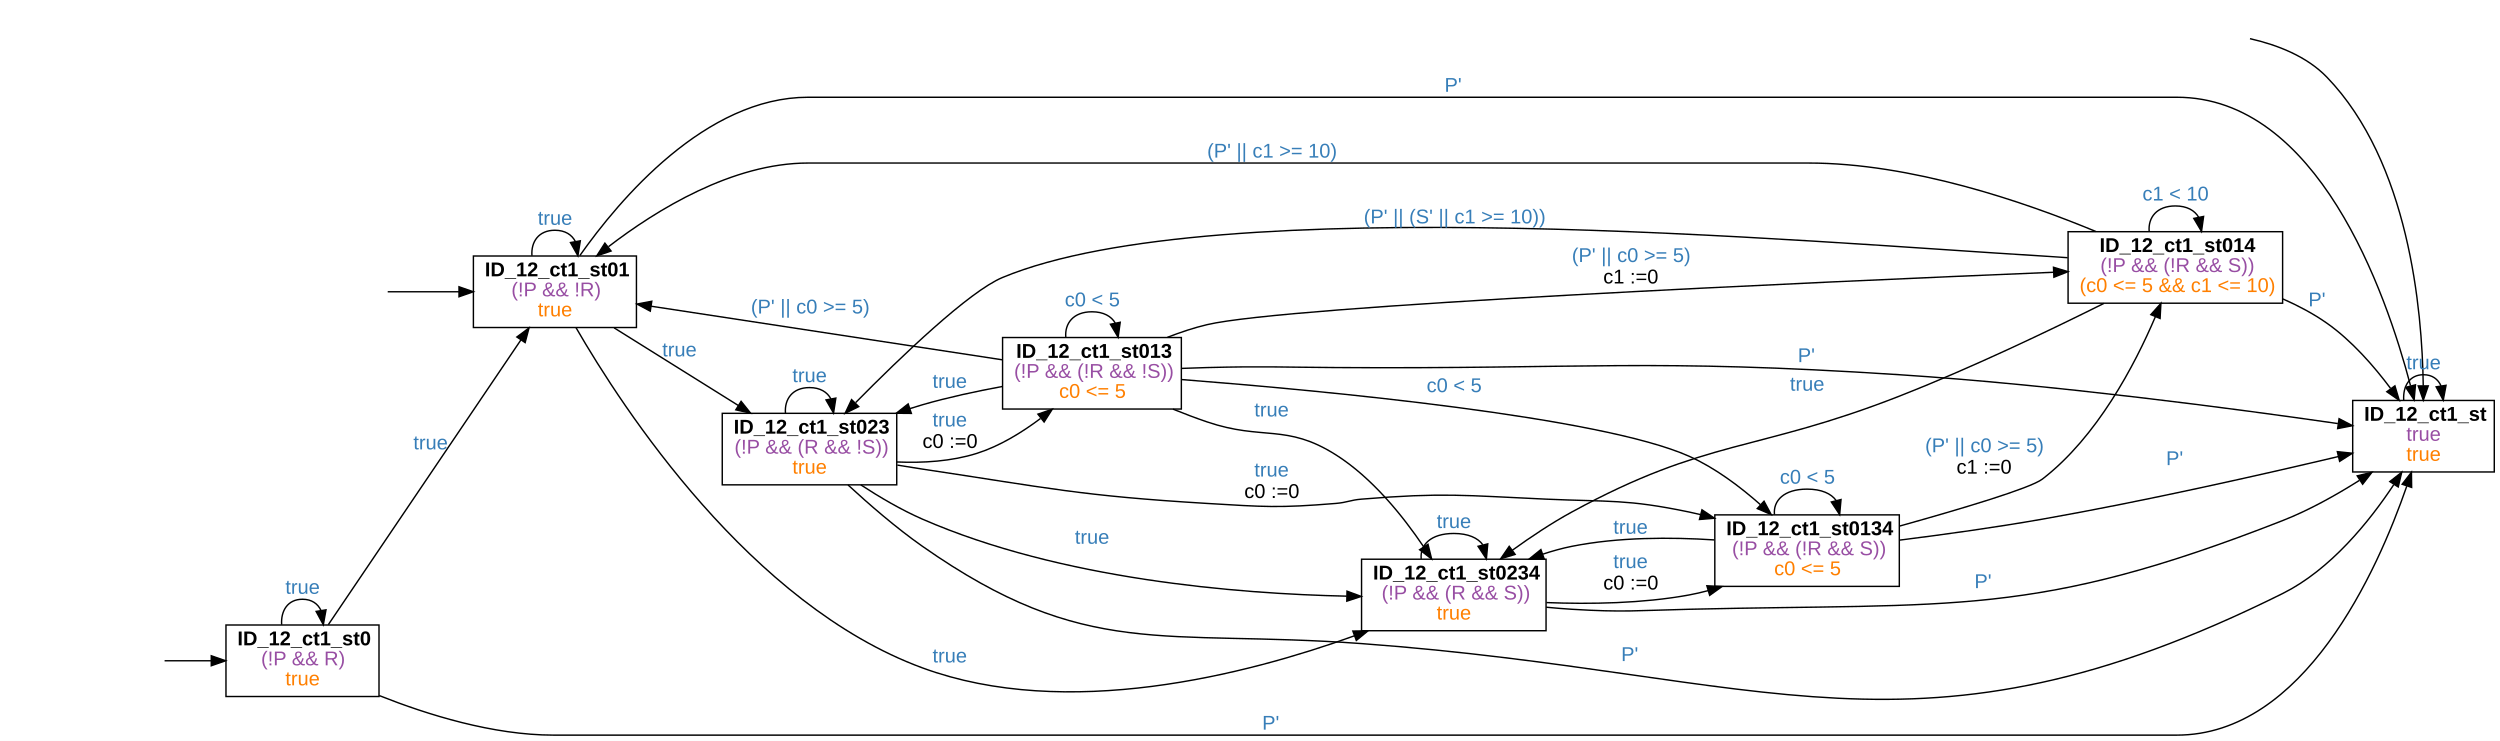
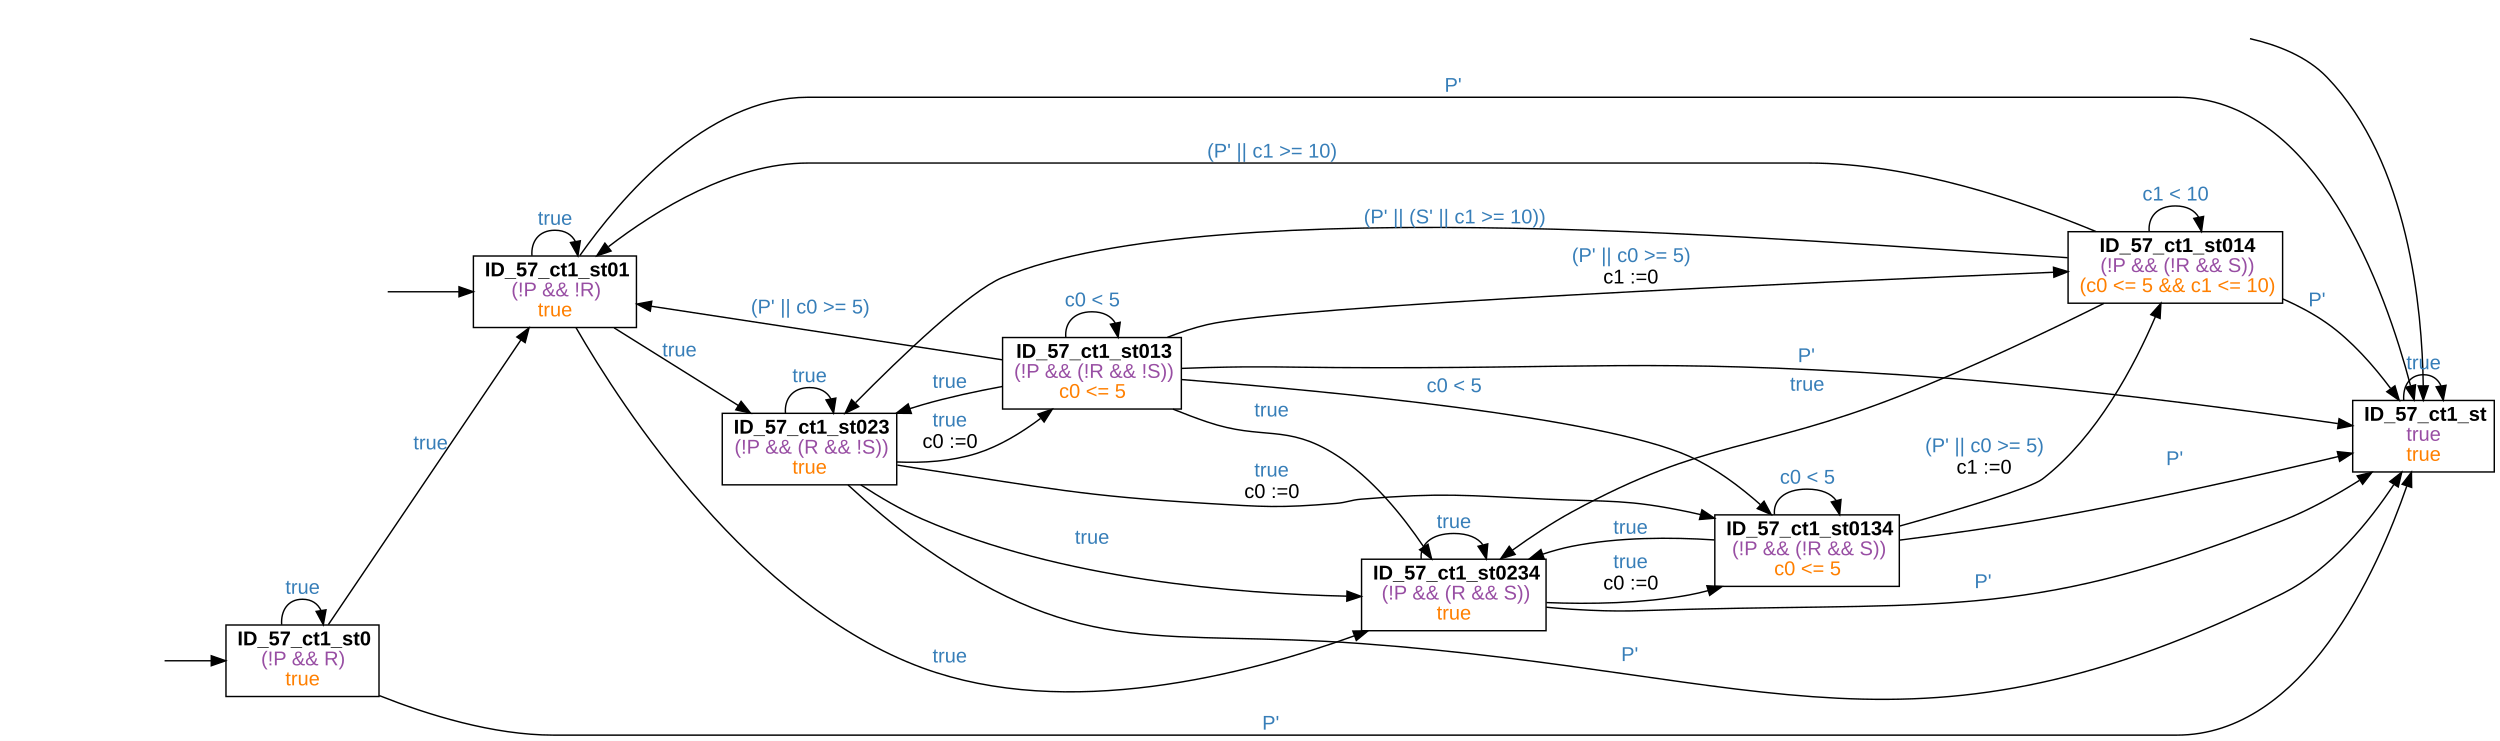
<svg xmlns="http://www.w3.org/2000/svg" width="1748pt" height="518pt" viewBox="0.00 0.00 1748.00 518.00">
  <g id="graph0" class="graph" transform="scale(1 1) rotate(0) translate(4 514)">
    <polygon fill="white" stroke="transparent" points="-4,4 -4,-514 1744,-514 1744,4 -4,4" />
    <g id="node2" class="node">
      <polygon fill="none" stroke="black" points="1740,-234 1641,-234 1641,-184 1740,-184 1740,-234" />
-       <text text-anchor="start" x="1649" y="-219.8" font-family="arial" font-weight="bold" font-size="14.00">ID_12_ct1_st</text>
+       <text text-anchor="start" x="1649" y="-219.8" font-family="arial" font-weight="bold" font-size="14.00">ID_57_ct1_st</text>
      <text text-anchor="start" x="1678.5" y="-205.8" font-family="arial" font-size="14.00" fill="#984ea3">true</text>
      <text text-anchor="start" x="1678.5" y="-191.8" font-family="arial" font-size="14.00" fill="#ff7f00">true</text>
    </g>
    <g id="edge1" class="edge">
      <path fill="none" stroke="black" d="M1569.19,-486.96C1588.38,-482.61 1608.92,-474.61 1623,-460 1680.19,-400.66 1689.61,-298.07 1690.33,-244.27" />
      <polygon fill="black" stroke="black" points="1693.83,-244.19 1690.36,-234.18 1686.83,-244.17 1693.83,-244.19" />
    </g>
    <g id="edge4" class="edge">
      <path fill="none" stroke="black" d="M1676.68,-234.18C1676.06,-243.91 1680.67,-252 1690.5,-252 1696.64,-252 1700.75,-248.84 1702.81,-244.09" />
      <polygon fill="black" stroke="black" points="1706.27,-244.59 1704.32,-234.18 1699.35,-243.53 1706.27,-244.59" />
      <text text-anchor="start" x="1678.5" y="-255.8" font-family="arial" font-size="14.00" fill="#377eb8">true</text>
    </g>
    <g id="node4" class="node">
      <polygon fill="none" stroke="black" points="261,-77 154,-77 154,-27 261,-27 261,-77" />
-       <text text-anchor="start" x="162" y="-62.8" font-family="arial" font-weight="bold" font-size="14.00">ID_12_ct1_st0</text>
+       <text text-anchor="start" x="162" y="-62.8" font-family="arial" font-weight="bold" font-size="14.00">ID_57_ct1_st0</text>
      <text text-anchor="start" x="178.5" y="-48.8" font-family="arial" font-size="14.00" fill="#984ea3">(!P &amp;&amp; R)</text>
      <text text-anchor="start" x="195.5" y="-34.8" font-family="arial" font-size="14.00" fill="#ff7f00">true</text>
    </g>
    <g id="edge2" class="edge">
      <path fill="none" stroke="black" d="M111.08,-52C121.62,-52 132.74,-52 143.52,-52" />
      <polygon fill="black" stroke="black" points="143.72,-55.5 153.72,-52 143.72,-48.5 143.72,-55.5" />
    </g>
    <g id="edge5" class="edge">
      <path fill="none" stroke="black" d="M261.14,-27.67C295.16,-14.14 340.8,0 383,0 383,0 383,0 1518,0 1606.96,0 1658.2,-114.56 1678.81,-174.05" />
      <polygon fill="black" stroke="black" points="1675.58,-175.42 1682.08,-183.79 1682.22,-173.2 1675.58,-175.42" />
      <text text-anchor="start" x="878.5" y="-3.8" font-family="arial" font-size="14.00" fill="#377eb8">P'</text>
    </g>
    <g id="edge6" class="edge">
      <path fill="none" stroke="black" d="M192.93,-77.18C192.28,-86.91 197.14,-95 207.5,-95 213.97,-95 218.3,-91.84 220.47,-87.09" />
      <polygon fill="black" stroke="black" points="223.94,-87.6 222.07,-77.18 217.03,-86.49 223.94,-87.6" />
      <text text-anchor="start" x="195.5" y="-98.8" font-family="arial" font-size="14.00" fill="#377eb8">true</text>
    </g>
    <g id="node6" class="node">
      <polygon fill="none" stroke="black" points="441,-335 327,-335 327,-285 441,-285 441,-335" />
-       <text text-anchor="start" x="335" y="-320.8" font-family="arial" font-weight="bold" font-size="14.00">ID_12_ct1_st01</text>
+       <text text-anchor="start" x="335" y="-320.8" font-family="arial" font-weight="bold" font-size="14.00">ID_57_ct1_st01</text>
      <text text-anchor="start" x="353.5" y="-306.8" font-family="arial" font-size="14.00" fill="#984ea3">(!P &amp;&amp; !R)</text>
      <text text-anchor="start" x="372" y="-292.8" font-family="arial" font-size="14.00" fill="#ff7f00">true</text>
    </g>
    <g id="edge7" class="edge">
      <path fill="none" stroke="black" d="M225.55,-77.21C257.15,-123.93 324.82,-223.98 360.27,-276.4" />
      <polygon fill="black" stroke="black" points="357.38,-278.37 365.88,-284.69 363.18,-274.45 357.38,-278.37" />
      <text text-anchor="start" x="285" y="-199.8" font-family="arial" font-size="14.00" fill="#377eb8">true</text>
    </g>
    <g id="edge3" class="edge">
      <path fill="none" stroke="black" d="M267.09,-310C283.08,-310 300.51,-310 316.89,-310" />
      <polygon fill="black" stroke="black" points="316.93,-313.5 326.93,-310 316.93,-306.5 316.93,-313.5" />
    </g>
    <g id="edge8" class="edge">
      <path fill="none" stroke="black" d="M401.39,-335.26C429.14,-374.59 489.37,-446 561,-446 561,-446 561,-446 1518,-446 1616.35,-446 1664.04,-310.4 1681.44,-244.34" />
      <polygon fill="black" stroke="black" points="1684.9,-244.92 1683.97,-234.36 1678.12,-243.19 1684.9,-244.92" />
      <text text-anchor="start" x="1006" y="-449.8" font-family="arial" font-size="14.00" fill="#377eb8">P'</text>
    </g>
    <g id="edge11" class="edge">
      <path fill="none" stroke="black" d="M367.94,-335.18C367.22,-344.91 372.58,-353 384,-353 391.14,-353 395.91,-349.84 398.31,-345.09" />
      <polygon fill="black" stroke="black" points="401.76,-345.63 400.06,-335.18 394.87,-344.41 401.76,-345.63" />
      <text text-anchor="start" x="372" y="-356.8" font-family="arial" font-size="14.00" fill="#377eb8">true</text>
    </g>
    <g id="node7" class="node">
      <polygon fill="none" stroke="black" points="623,-225 501,-225 501,-175 623,-175 623,-225" />
-       <text text-anchor="start" x="509" y="-210.8" font-family="arial" font-weight="bold" font-size="14.00">ID_12_ct1_st023</text>
+       <text text-anchor="start" x="509" y="-210.8" font-family="arial" font-weight="bold" font-size="14.00">ID_57_ct1_st023</text>
      <text text-anchor="start" x="509.5" y="-196.8" font-family="arial" font-size="14.00" fill="#984ea3">(!P &amp;&amp; (R &amp;&amp; !S))</text>
      <text text-anchor="start" x="550" y="-182.8" font-family="arial" font-size="14.00" fill="#ff7f00">true</text>
    </g>
    <g id="edge9" class="edge">
      <path fill="none" stroke="black" d="M425.38,-284.76C451.2,-268.62 484.86,-247.59 512.18,-230.51" />
      <polygon fill="black" stroke="black" points="514.18,-233.39 520.81,-225.12 510.47,-227.45 514.18,-233.39" />
      <text text-anchor="start" x="459" y="-264.8" font-family="arial" font-size="14.00" fill="#377eb8">true</text>
    </g>
    <g id="node8" class="node">
      <polygon fill="none" stroke="black" points="1077,-123 948,-123 948,-73 1077,-73 1077,-123" />
-       <text text-anchor="start" x="956" y="-108.8" font-family="arial" font-weight="bold" font-size="14.00">ID_12_ct1_st0234</text>
+       <text text-anchor="start" x="956" y="-108.8" font-family="arial" font-weight="bold" font-size="14.00">ID_57_ct1_st0234</text>
      <text text-anchor="start" x="962" y="-94.8" font-family="arial" font-size="14.00" fill="#984ea3">(!P &amp;&amp; (R &amp;&amp; S))</text>
      <text text-anchor="start" x="1000.5" y="-80.8" font-family="arial" font-size="14.00" fill="#ff7f00">true</text>
    </g>
    <g id="edge10" class="edge">
      <path fill="none" stroke="black" d="M398.73,-284.92C431.53,-228.12 520.79,-91.19 641,-47 741.81,-9.94 867.05,-42.07 943.04,-69.45" />
      <polygon fill="black" stroke="black" points="941.92,-72.77 952.52,-72.93 944.34,-66.2 941.92,-72.77" />
      <text text-anchor="start" x="648" y="-50.8" font-family="arial" font-size="14.00" fill="#377eb8">true</text>
    </g>
    <g id="edge19" class="edge">
      <path fill="none" stroke="black" d="M588.92,-174.93C603.58,-161.4 622.61,-144.89 641,-132 755.44,-51.79 808.62,-74.22 948,-64 1233.88,-43.04 1335.31,28.58 1592,-99 1625.52,-115.66 1652.65,-149.35 1669.69,-175.08" />
      <polygon fill="black" stroke="black" points="1666.95,-177.28 1675.29,-183.81 1672.84,-173.5 1666.95,-177.28" />
      <text text-anchor="start" x="1129.5" y="-51.8" font-family="arial" font-size="14.00" fill="#377eb8">P'</text>
    </g>
    <g id="edge20" class="edge">
      <path fill="none" stroke="black" d="M545.19,-225.18C544.44,-234.91 550.05,-243 562,-243 569.47,-243 574.46,-239.84 576.97,-235.09" />
      <polygon fill="black" stroke="black" points="580.43,-235.65 578.81,-225.18 573.54,-234.37 580.43,-235.65" />
      <text text-anchor="start" x="550" y="-246.8" font-family="arial" font-size="14.00" fill="#377eb8">true</text>
    </g>
    <g id="edge21" class="edge">
      <path fill="none" stroke="black" d="M597.87,-174.97C610.93,-166.45 626.2,-157.46 641,-151 737.61,-108.86 860.55,-98.84 937.66,-97.16" />
      <polygon fill="black" stroke="black" points="937.83,-100.66 947.76,-96.98 937.7,-93.66 937.83,-100.66" />
      <text text-anchor="start" x="747.5" y="-133.8" font-family="arial" font-size="14.00" fill="#377eb8">true</text>
    </g>
    <g id="node9" class="node">
      <polygon fill="none" stroke="black" points="822,-278 697,-278 697,-228 822,-228 822,-278" />
-       <text text-anchor="start" x="706.5" y="-263.8" font-family="arial" font-weight="bold" font-size="14.00">ID_12_ct1_st013</text>
+       <text text-anchor="start" x="706.5" y="-263.8" font-family="arial" font-weight="bold" font-size="14.00">ID_57_ct1_st013</text>
      <text text-anchor="start" x="705" y="-249.8" font-family="arial" font-size="14.00" fill="#984ea3">(!P &amp;&amp; (!R &amp;&amp; !S))</text>
      <text text-anchor="start" x="736.5" y="-235.8" font-family="arial" font-size="14.00" fill="#ff7f00">c0 &lt;= 5</text>
    </g>
    <g id="edge22" class="edge">
      <path fill="none" stroke="black" d="M623.07,-190.99C641.38,-190.21 661.33,-191.4 679,-197 694.97,-202.06 710.51,-211.62 723.55,-221.42" />
      <polygon fill="black" stroke="black" points="721.71,-224.43 731.74,-227.85 726.04,-218.92 721.71,-224.43" />
      <text text-anchor="start" x="648" y="-215.8" font-family="arial" font-size="14.00" fill="#377eb8">true</text>
      <text text-anchor="start" x="641" y="-200.8" font-family="arial" font-size="14.00">c0 :=0</text>
    </g>
    <g id="node11" class="node">
      <polygon fill="none" stroke="black" points="1324,-154 1195,-154 1195,-104 1324,-104 1324,-154" />
-       <text text-anchor="start" x="1203" y="-139.8" font-family="arial" font-weight="bold" font-size="14.00">ID_12_ct1_st0134</text>
+       <text text-anchor="start" x="1203" y="-139.8" font-family="arial" font-weight="bold" font-size="14.00">ID_57_ct1_st0134</text>
      <text text-anchor="start" x="1207" y="-125.8" font-family="arial" font-size="14.00" fill="#984ea3">(!P &amp;&amp; (!R &amp;&amp; S))</text>
      <text text-anchor="start" x="1236.5" y="-111.8" font-family="arial" font-size="14.00" fill="#ff7f00">c0 &lt;= 5</text>
    </g>
    <g id="edge23" class="edge">
      <path fill="none" stroke="black" d="M623.41,-188.8C629.35,-187.81 635.29,-186.86 641,-186 729.1,-172.79 751.08,-167.34 840,-162 879.93,-159.6 890.14,-158.7 930,-162 938.08,-162.67 939.92,-164.33 948,-165 1005.14,-169.73 1019.72,-167.57 1077,-165 1121.58,-163 1133.31,-165.08 1177,-156 1179.65,-155.45 1182.32,-154.84 1185.02,-154.19" />
      <polygon fill="black" stroke="black" points="1186.02,-157.55 1194.82,-151.64 1184.26,-150.77 1186.02,-157.55" />
      <text text-anchor="start" x="873" y="-180.8" font-family="arial" font-size="14.00" fill="#377eb8">true</text>
      <text text-anchor="start" x="866" y="-165.8" font-family="arial" font-size="14.00">c0 :=0</text>
    </g>
    <g id="edge33" class="edge">
      <path fill="none" stroke="black" d="M1077.05,-89.44C1083.11,-88.86 1089.17,-88.36 1095,-88 1131.38,-85.78 1140.57,-87.13 1177,-88 1363.44,-92.44 1418.35,-81.99 1592,-150 1610.5,-157.24 1629.48,-167.88 1645.73,-178.14" />
      <polygon fill="black" stroke="black" points="1644.15,-181.29 1654.45,-183.77 1647.95,-175.41 1644.15,-181.29" />
      <text text-anchor="start" x="1376.5" y="-102.8" font-family="arial" font-size="14.00" fill="#377eb8">P'</text>
    </g>
    <g id="edge34" class="edge">
      <path fill="none" stroke="black" d="M989.71,-123.18C988.7,-132.91 996.3,-141 1012.5,-141 1022.63,-141 1029.39,-137.84 1032.79,-133.09" />
      <polygon fill="black" stroke="black" points="1036.24,-133.73 1035.29,-123.18 1029.45,-132.02 1036.24,-133.73" />
      <text text-anchor="start" x="1000.5" y="-144.8" font-family="arial" font-size="14.00" fill="#377eb8">true</text>
    </g>
    <g id="edge35" class="edge">
      <path fill="none" stroke="black" d="M1077.26,-92.68C1107.69,-91.49 1144.48,-92.02 1177,-98 1181.39,-98.81 1185.85,-99.84 1190.31,-101.03" />
      <polygon fill="black" stroke="black" points="1189.44,-104.43 1200.02,-103.89 1191.41,-97.71 1189.44,-104.43" />
      <text text-anchor="start" x="1124" y="-116.8" font-family="arial" font-size="14.00" fill="#377eb8">true</text>
      <text text-anchor="start" x="1117" y="-101.8" font-family="arial" font-size="14.00">c0 :=0</text>
    </g>
    <g id="edge12" class="edge">
      <path fill="none" stroke="black" d="M822.12,-256.41C828.16,-256.65 834.2,-256.85 840,-257 879.99,-258.01 890,-257.25 930,-257 1105.12,-255.89 1149.24,-263.36 1324,-252 1432.63,-244.94 1558.55,-228.23 1630.64,-217.84" />
      <polygon fill="black" stroke="black" points="1631.48,-221.26 1640.87,-216.36 1630.48,-214.33 1631.48,-221.26" />
      <text text-anchor="start" x="1253" y="-260.8" font-family="arial" font-size="14.00" fill="#377eb8">P'</text>
    </g>
    <g id="edge15" class="edge">
      <path fill="none" stroke="black" d="M696.74,-262.43C629.01,-272.76 520.75,-289.28 451.28,-299.89" />
      <polygon fill="black" stroke="black" points="450.68,-296.44 441.32,-301.4 451.73,-303.36 450.68,-296.44" />
      <text text-anchor="start" x="521" y="-294.8" font-family="arial" font-size="14.00" fill="#377eb8">(P' || c0 &gt;= 5)</text>
    </g>
    <g id="edge13" class="edge">
      <path fill="none" stroke="black" d="M696.99,-243.8C678.79,-240.45 658.94,-236.19 641,-231 638.08,-230.16 635.13,-229.24 632.15,-228.28" />
      <polygon fill="black" stroke="black" points="633.23,-224.95 622.64,-225.05 630.98,-231.58 633.23,-224.95" />
      <text text-anchor="start" x="648" y="-242.8" font-family="arial" font-size="14.00" fill="#377eb8">true</text>
    </g>
    <g id="edge14" class="edge">
      <path fill="none" stroke="black" d="M816.11,-227.94C824.05,-224.74 832.18,-221.65 840,-219 879.1,-205.73 895.1,-218.06 930,-196 955.48,-179.89 976.92,-153.18 991.41,-131.7" />
      <polygon fill="black" stroke="black" points="994.45,-133.45 996.99,-123.17 988.59,-129.62 994.45,-133.45" />
      <text text-anchor="start" x="873" y="-222.8" font-family="arial" font-size="14.00" fill="#377eb8">true</text>
    </g>
    <g id="edge17" class="edge">
      <path fill="none" stroke="black" d="M741.2,-278.18C740.38,-287.91 746.48,-296 759.5,-296 767.63,-296 773.07,-292.84 775.8,-288.09" />
      <polygon fill="black" stroke="black" points="779.26,-288.67 777.8,-278.18 772.39,-287.29 779.26,-288.67" />
      <text text-anchor="start" x="740.5" y="-299.8" font-family="arial" font-size="14.00" fill="#377eb8">c0 &lt; 5</text>
    </g>
    <g id="node10" class="node">
      <polygon fill="none" stroke="black" points="1592,-352 1442,-352 1442,-302 1592,-302 1592,-352" />
-       <text text-anchor="start" x="1464" y="-337.8" font-family="arial" font-weight="bold" font-size="14.00">ID_12_ct1_st014</text>
+       <text text-anchor="start" x="1464" y="-337.8" font-family="arial" font-weight="bold" font-size="14.00">ID_57_ct1_st014</text>
      <text text-anchor="start" x="1464.5" y="-323.8" font-family="arial" font-size="14.00" fill="#984ea3">(!P &amp;&amp; (!R &amp;&amp; S))</text>
      <text text-anchor="start" x="1450" y="-309.8" font-family="arial" font-size="14.00" fill="#ff7f00">(c0 &lt;= 5 &amp;&amp; c1 &lt;= 10)</text>
    </g>
    <g id="edge16" class="edge">
      <path fill="none" stroke="black" d="M812.23,-278.13C821.31,-281.67 830.8,-284.83 840,-287 896.14,-300.24 1263.44,-316.69 1431.87,-323.64" />
      <polygon fill="black" stroke="black" points="1431.8,-327.14 1441.94,-324.06 1432.09,-320.15 1431.8,-327.14" />
      <text text-anchor="start" x="1095" y="-330.8" font-family="arial" font-size="14.00" fill="#377eb8">(P' || c0 &gt;= 5)</text>
      <text text-anchor="start" x="1117" y="-315.8" font-family="arial" font-size="14.00">c1 :=0</text>
    </g>
    <g id="edge18" class="edge">
      <path fill="none" stroke="black" d="M822.17,-248.62C922.18,-240.81 1114.8,-222.68 1177,-195 1195.25,-186.88 1212.82,-173.6 1226.95,-161.08" />
      <polygon fill="black" stroke="black" points="1229.41,-163.57 1234.42,-154.23 1224.68,-158.4 1229.41,-163.57" />
      <text text-anchor="start" x="993.5" y="-239.8" font-family="arial" font-size="14.00" fill="#377eb8">c0 &lt; 5</text>
    </g>
    <g id="edge24" class="edge">
      <path fill="none" stroke="black" d="M1592.17,-304.99C1602.98,-300.24 1613.62,-294.6 1623,-288 1640.32,-275.81 1655.81,-258.05 1667.48,-242.45" />
      <polygon fill="black" stroke="black" points="1670.52,-244.22 1673.55,-234.06 1664.85,-240.11 1670.52,-244.22" />
      <text text-anchor="start" x="1610" y="-299.8" font-family="arial" font-size="14.00" fill="#377eb8">P'</text>
    </g>
    <g id="edge27" class="edge">
      <path fill="none" stroke="black" d="M1461.46,-352.12C1410.59,-373.24 1332.01,-400 1260.5,-400 561,-400 561,-400 561,-400 508.17,-400 455.23,-367.45 421.42,-341.5" />
      <polygon fill="black" stroke="black" points="423.27,-338.5 413.24,-335.07 418.94,-344 423.27,-338.5" />
      <text text-anchor="start" x="840" y="-403.8" font-family="arial" font-size="14.00" fill="#377eb8">(P' || c1 &gt;= 10)</text>
    </g>
    <g id="edge25" class="edge">
      <path fill="none" stroke="black" d="M1441.71,-333.81C1435.72,-334.25 1429.76,-334.66 1424,-335 1262.7,-344.62 846.21,-382.04 697,-320 673.57,-310.26 625.91,-264.55 594.21,-232.45" />
      <polygon fill="black" stroke="black" points="596.41,-229.7 586.91,-225.01 591.42,-234.6 596.41,-229.7" />
      <text text-anchor="start" x="949.5" y="-357.8" font-family="arial" font-size="14.00" fill="#377eb8">(P' || (S' || c1 &gt;= 10))</text>
    </g>
    <g id="edge26" class="edge">
      <path fill="none" stroke="black" d="M1467.05,-301.88C1428.7,-282.74 1373.71,-256.45 1324,-237 1223.47,-197.66 1189.77,-207.71 1095,-156 1080.87,-148.29 1066.29,-138.56 1053.43,-129.28" />
      <polygon fill="black" stroke="black" points="1055.39,-126.37 1045.25,-123.28 1051.24,-132.02 1055.39,-126.37" />
      <text text-anchor="start" x="1247.5" y="-240.8" font-family="arial" font-size="14.00" fill="#377eb8">true</text>
    </g>
    <g id="edge28" class="edge">
      <path fill="none" stroke="black" d="M1498.7,-352.18C1497.88,-361.91 1503.98,-370 1517,-370 1525.13,-370 1530.57,-366.84 1533.3,-362.09" />
      <polygon fill="black" stroke="black" points="1536.76,-362.67 1535.3,-352.18 1529.89,-361.29 1536.76,-362.67" />
      <text text-anchor="start" x="1494" y="-373.8" font-family="arial" font-size="14.00" fill="#377eb8">c1 &lt; 10</text>
    </g>
    <g id="edge29" class="edge">
      <path fill="none" stroke="black" d="M1324.36,-136.37C1354.64,-140.18 1391.28,-145.23 1424,-151 1495.59,-163.61 1577.17,-182.05 1630.79,-194.74" />
      <polygon fill="black" stroke="black" points="1630.26,-198.21 1640.8,-197.11 1631.88,-191.4 1630.26,-198.21" />
      <text text-anchor="start" x="1510.5" y="-188.8" font-family="arial" font-size="14.00" fill="#377eb8">P'</text>
    </g>
    <g id="edge30" class="edge">
      <path fill="none" stroke="black" d="M1194.65,-136.49C1164.2,-138.46 1127.43,-138.49 1095,-132 1088.33,-130.67 1081.53,-128.77 1074.84,-126.56" />
      <polygon fill="black" stroke="black" points="1075.74,-123.16 1065.15,-123.1 1073.39,-129.76 1075.74,-123.16" />
      <text text-anchor="start" x="1124" y="-140.8" font-family="arial" font-size="14.00" fill="#377eb8">true</text>
    </g>
    <g id="edge31" class="edge">
      <path fill="none" stroke="black" d="M1324.37,-146.22C1366.6,-158 1415.68,-172.6 1424,-179 1462.3,-208.47 1488.63,-258.78 1503,-292.45" />
      <polygon fill="black" stroke="black" points="1499.86,-294 1506.91,-301.9 1506.33,-291.33 1499.86,-294" />
      <text text-anchor="start" x="1342" y="-197.8" font-family="arial" font-size="14.00" fill="#377eb8">(P' || c0 &gt;= 5)</text>
      <text text-anchor="start" x="1364" y="-182.8" font-family="arial" font-size="14.00">c1 :=0</text>
    </g>
    <g id="edge32" class="edge">
      <path fill="none" stroke="black" d="M1236.71,-154.18C1235.7,-163.91 1243.3,-172 1259.5,-172 1269.63,-172 1276.39,-168.84 1279.79,-164.09" />
      <polygon fill="black" stroke="black" points="1283.24,-164.73 1282.29,-154.18 1276.45,-163.02 1283.24,-164.73" />
      <text text-anchor="start" x="1240.5" y="-175.8" font-family="arial" font-size="14.00" fill="#377eb8">c0 &lt; 5</text>
    </g>
  </g>
</svg>
